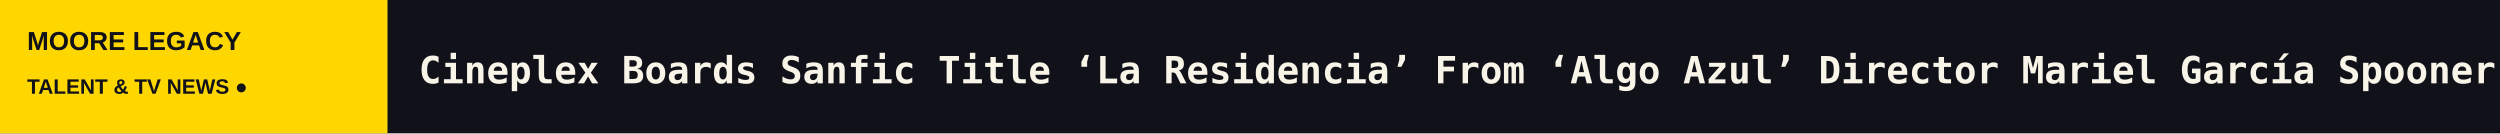
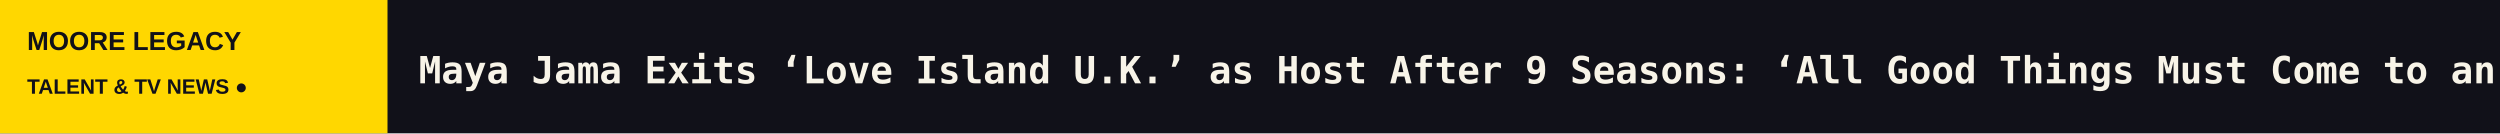
<svg xmlns="http://www.w3.org/2000/svg" width="1200" height="64" viewBox="0 0 1200 64" role="img" aria-label="MOORE LEGACY scrolling headlines">
  <rect width="1200" height="64" fill="#111119" />
  <rect width="186" height="64" fill="#FFD700" />
  <text x="13" y="24" fill="#111119" font-size="12.5" font-family="Arial,sans-serif" font-weight="800">MOORE LEGACY</text>
  <text x="13" y="45" fill="#111119" font-size="10" font-family="Arial,sans-serif" font-weight="800">TALENT &amp; TV NEWS  ●</text>
  <defs>
    <clipPath id="window">
      <rect x="186" y="0" width="1014" height="64" />
    </clipPath>
  </defs>
  <g clip-path="url(#window)">
    <g>
-       <text x="201" y="40" font-size="18" font-weight="600" font-family="monospace" fill="#F8F4E8" textLength="6184" lengthAdjust="spacing">Cineplex Boards Sanfic Title ‘La Residencia’ From ‘Algo Azul’ Director Mariel García Spooner   ◆   ‘SNL’ Weekend Update Brutally Roasts Elon Musk Over ‘Epic’ Midterms Defeat   ◆   ‘SNL’: Druski Dons Whiteface as Elizabeth Holmes in ‘You Can See Everything’ Parody   ◆   Emma Stone Ambushes Druski’s ‘SNL’ Monologue in Adorable Fashion   ◆   James Talarico Crashes ‘SNL’ Cold Open: ‘I’m the Guy Who’s Been Texting You Every Day Asking for $5’   ◆   IP Companies Spin Books Into Sold-Out Plays, Series and Signature Scents at Taiwan Creative Content Fest   ◆   </text>
-       <text x="6385" y="40" font-size="18" font-weight="600" font-family="monospace" fill="#F8F4E8" textLength="6184" lengthAdjust="spacing">Cineplex Boards Sanfic Title ‘La Residencia’ From ‘Algo Azul’ Director Mariel García Spooner   ◆   ‘SNL’ Weekend Update Brutally Roasts Elon Musk Over ‘Epic’ Midterms Defeat   ◆   ‘SNL’: Druski Dons Whiteface as Elizabeth Holmes in ‘You Can See Everything’ Parody   ◆   Emma Stone Ambushes Druski’s ‘SNL’ Monologue in Adorable Fashion   ◆   James Talarico Crashes ‘SNL’ Cold Open: ‘I’m the Guy Who’s Been Texting You Every Day Asking for $5’   ◆   IP Companies Spin Books Into Sold-Out Plays, Series and Signature Scents at Taiwan Creative Content Fest   ◆   </text>
-       <animateTransform attributeName="transform" type="translate" from="0 0" to="-6184 0" dur="91s" repeatCount="indefinite" />
+       <text x="201" y="40" font-size="18" font-weight="600" font-family="monospace" fill="#F8F4E8" textLength="6668" lengthAdjust="spacing">Maya Jama Exits ‘Love Island U.K.’ as Host After 9 Seasons: ‘All Good Things Must Come to an End’   ◆   Box Office: ‘Heated Rivalry’ Fans Drive Show’s Theatrical Release to $1.4 Million   ◆   Sanfic Prizes: ‘Monguen’ and ‘Narciso’ Win at Pared-Back Ceremony Due to Sudden Demise of ‘A Fantastic Woman’ Director Sebastian Lelio   ◆   Cineplex Boards Sanfic Title ‘La Residencia’ From ‘Algo Azul’ Director Mariel García Spooner   ◆   ‘SNL’ Weekend Update Brutally Roasts Elon Musk Over ‘Epic’ Midterms Defeat   ◆   ‘SNL’: Druski Dons Whiteface as Elizabeth Holmes in ‘You Can See Everything’ Parody   ◆   </text>
+       <text x="6869" y="40" font-size="18" font-weight="600" font-family="monospace" fill="#F8F4E8" textLength="6668" lengthAdjust="spacing">Maya Jama Exits ‘Love Island U.K.’ as Host After 9 Seasons: ‘All Good Things Must Come to an End’   ◆   Box Office: ‘Heated Rivalry’ Fans Drive Show’s Theatrical Release to $1.4 Million   ◆   Sanfic Prizes: ‘Monguen’ and ‘Narciso’ Win at Pared-Back Ceremony Due to Sudden Demise of ‘A Fantastic Woman’ Director Sebastian Lelio   ◆   Cineplex Boards Sanfic Title ‘La Residencia’ From ‘Algo Azul’ Director Mariel García Spooner   ◆   ‘SNL’ Weekend Update Brutally Roasts Elon Musk Over ‘Epic’ Midterms Defeat   ◆   ‘SNL’: Druski Dons Whiteface as Elizabeth Holmes in ‘You Can See Everything’ Parody   ◆   </text>
+       <animateTransform attributeName="transform" type="translate" from="0 0" to="-6668 0" dur="98s" repeatCount="indefinite" />
    </g>
  </g>
</svg>
